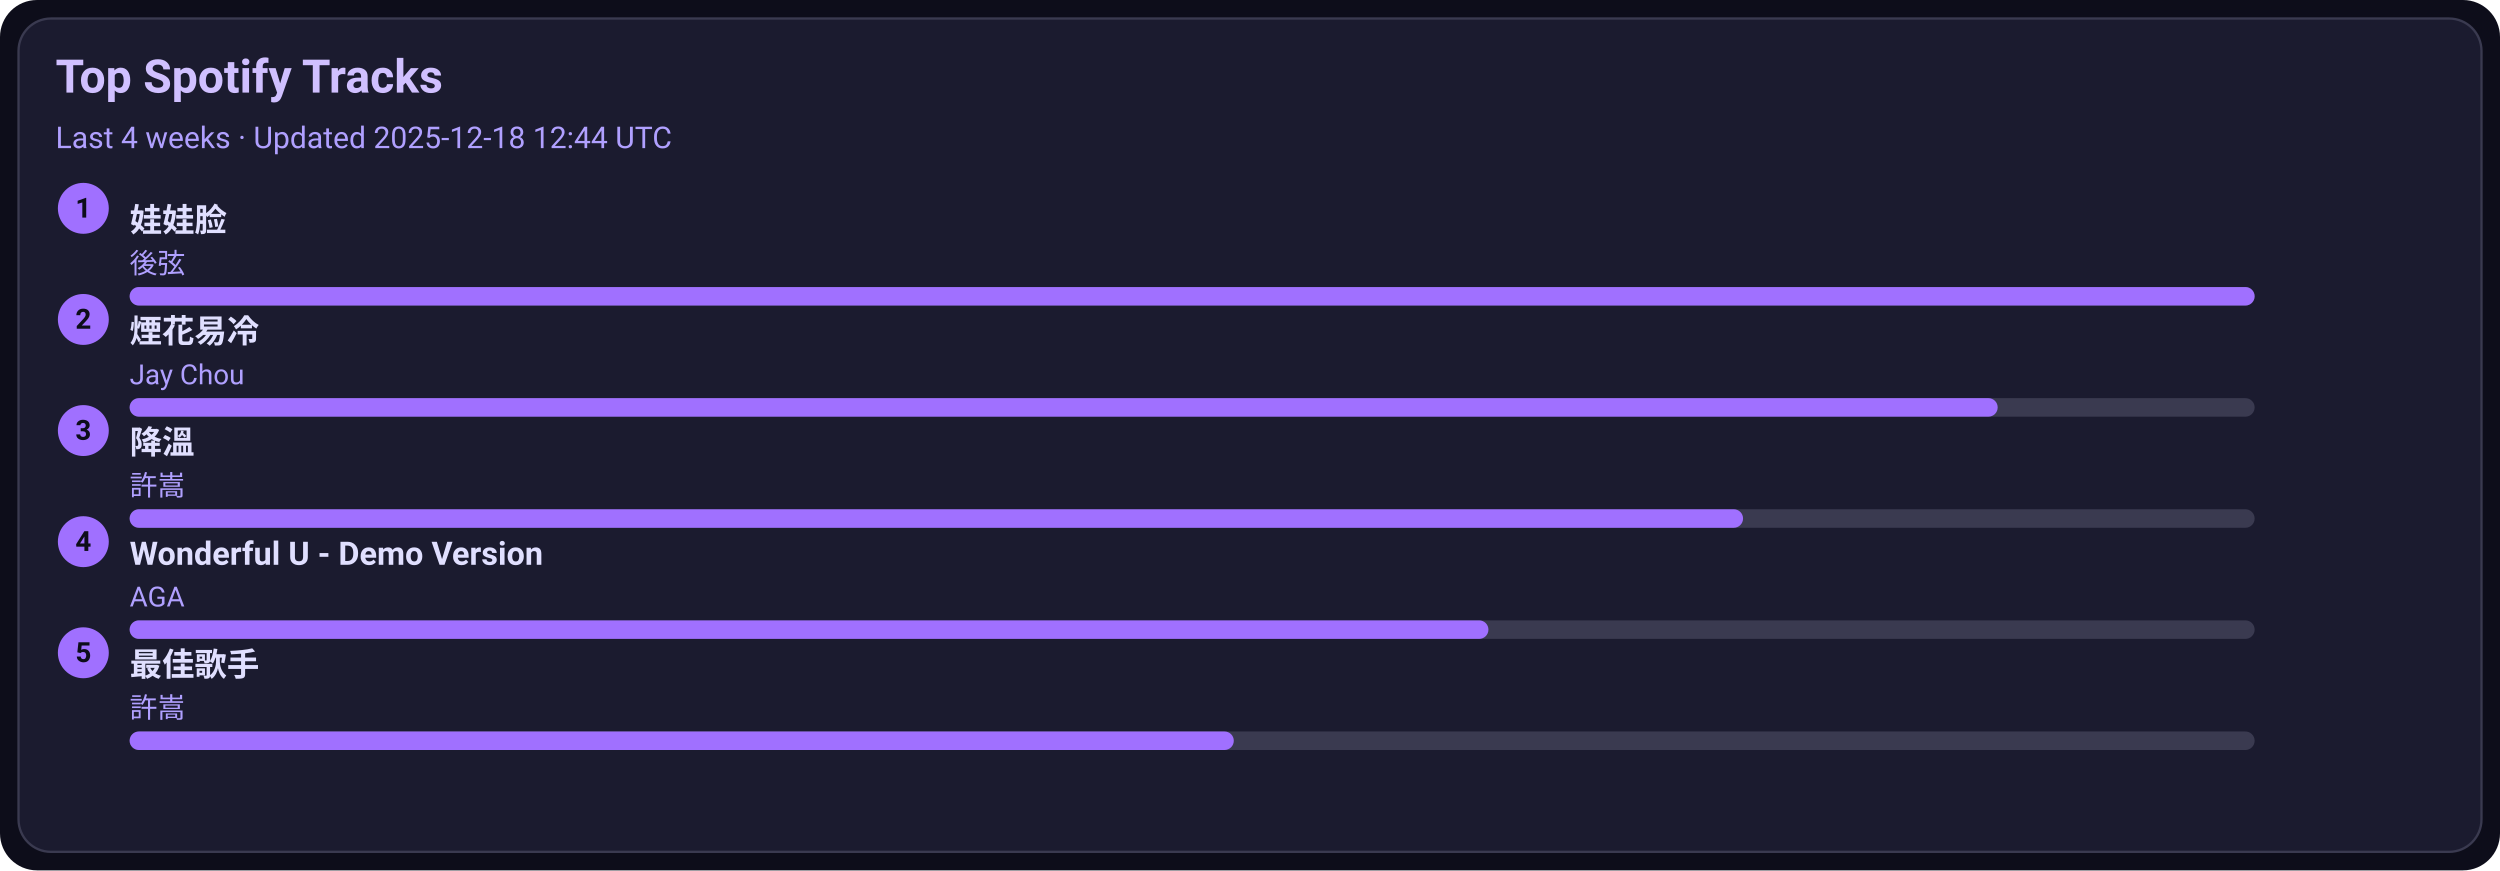
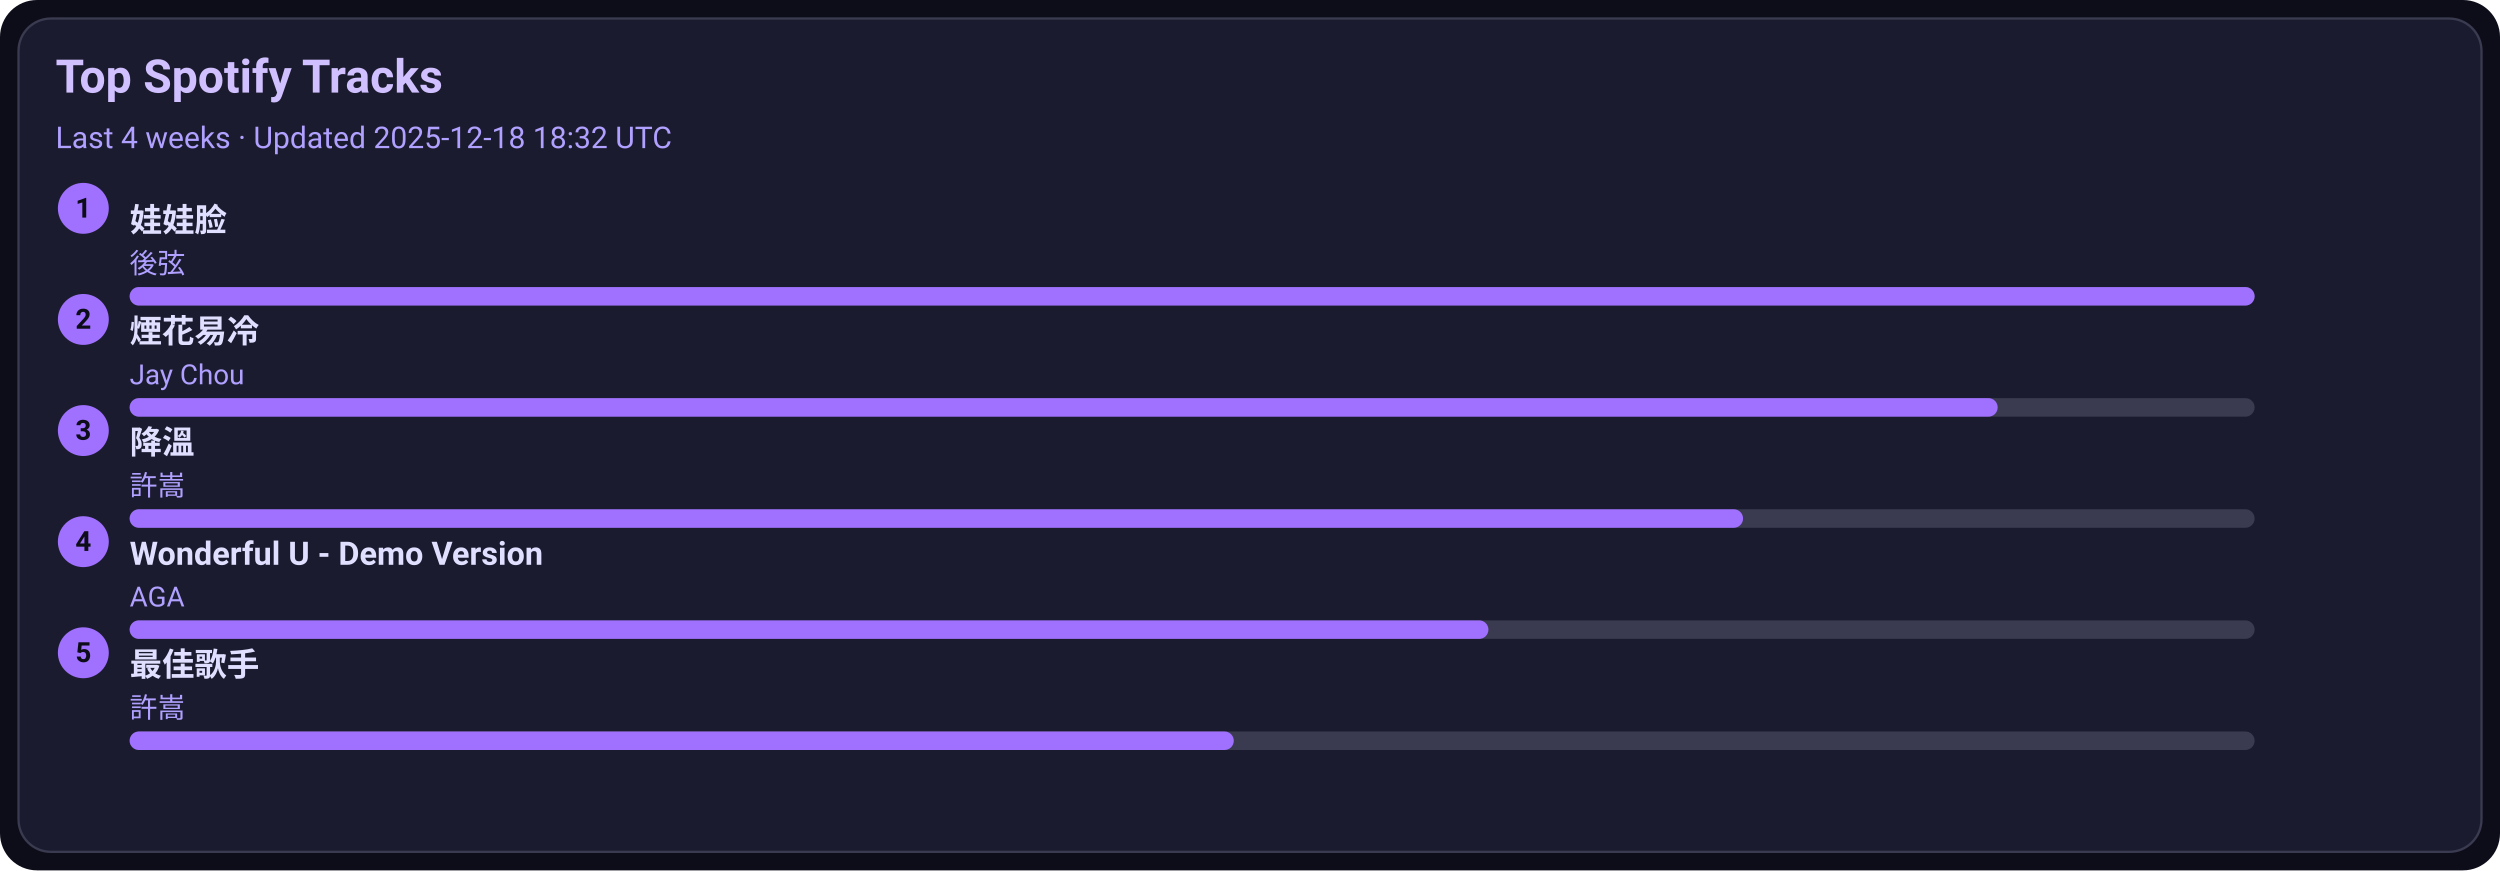
<svg xmlns="http://www.w3.org/2000/svg" width="1080" height="376" viewBox="0 0 1080 376">
  <style>text{font-family:-apple-system,BlinkMacSystemFont,Segoe UI,Roboto,Ubuntu,Helvetica Neue,Arial,Noto Sans,sans-serif}</style>
  <rect width="1080" height="376" rx="16" fill="#0d0d1a" />
  <rect x="8" y="8" width="1064" height="360" rx="14" fill="#1b1b2f" stroke="#3a3a50" />
  <text x="24" y="40" font-size="20" fill="#d0c0ff" font-weight="600">Top Spotify Tracks</text>
-   <text x="24" y="64" font-size="13" fill="#b0a0ff">Last 4 weeks · Updated 2025-12-18 12:44 UTC</text>
+   <text x="24" y="64" font-size="13" fill="#b0a0ff">Last 4 weeks · Updated 2025-12-18 18:32 UTC</text>
  <circle cx="36" cy="90" r="11" fill="#a070ff" />
  <text x="36" y="94" text-anchor="middle" font-size="12" fill="#0d0d1a" font-weight="700">1</text>
  <a href="https://open.spotify.com/track/08ouEICweFmqfgPJnRIQkE" target="_blank" rel="noopener noreferrer">
    <text x="56" y="100" font-size="14" fill="#e0dfff" font-weight="600">娃娃脸</text>
  </a>
  <text x="56" y="118" font-size="12" fill="#b0a0ff">後弦</text>
  <rect x="56" y="124" width="918" height="8" rx="4" fill="#3a3a50" />
  <rect x="56" y="124" width="918" height="8" rx="4" fill="#a070ff" />
  <circle cx="36" cy="138" r="11" fill="#a070ff" />
  <text x="36" y="142" text-anchor="middle" font-size="12" fill="#0d0d1a" font-weight="700">2</text>
  <a href="https://open.spotify.com/track/24beWW0pQCJEF3IVSpIryu" target="_blank" rel="noopener noreferrer">
    <text x="56" y="148" font-size="14" fill="#e0dfff" font-weight="600">煙花易冷</text>
  </a>
  <text x="56" y="166" font-size="12" fill="#b0a0ff">Jay Chou</text>
  <rect x="56" y="172" width="918" height="8" rx="4" fill="#3a3a50" />
  <rect x="56" y="172" width="807" height="8" rx="4" fill="#a070ff" />
  <circle cx="36" cy="186" r="11" fill="#a070ff" />
  <text x="36" y="190" text-anchor="middle" font-size="12" fill="#0d0d1a" font-weight="700">3</text>
  <a href="https://open.spotify.com/track/2q9uhrOfyOnBa3oWR1PfYT" target="_blank" rel="noopener noreferrer">
    <text x="56" y="196" font-size="14" fill="#e0dfff" font-weight="600">降溫</text>
  </a>
  <text x="56" y="214" font-size="12" fill="#b0a0ff">許嵩</text>
  <rect x="56" y="220" width="918" height="8" rx="4" fill="#3a3a50" />
  <rect x="56" y="220" width="697" height="8" rx="4" fill="#a070ff" />
  <circle cx="36" cy="234" r="11" fill="#a070ff" />
  <text x="36" y="238" text-anchor="middle" font-size="12" fill="#0d0d1a" font-weight="700">4</text>
  <a href="https://open.spotify.com/track/2eSNpIOFoi1Q8wxw6CycXJ" target="_blank" rel="noopener noreferrer">
    <text x="56" y="244" font-size="14" fill="#e0dfff" font-weight="600">Wonderful U - Demo Version</text>
  </a>
  <text x="56" y="262" font-size="12" fill="#b0a0ff">AGA</text>
  <rect x="56" y="268" width="918" height="8" rx="4" fill="#3a3a50" />
  <rect x="56" y="268" width="587" height="8" rx="4" fill="#a070ff" />
  <circle cx="36" cy="282" r="11" fill="#a070ff" />
  <text x="36" y="286" text-anchor="middle" font-size="12" fill="#0d0d1a" font-weight="700">5</text>
  <a href="https://open.spotify.com/track/1tXkID53w0fBaY5p3MjNxN" target="_blank" rel="noopener noreferrer">
    <text x="56" y="292" font-size="14" fill="#e0dfff" font-weight="600">最佳歌手</text>
  </a>
  <text x="56" y="310" font-size="12" fill="#b0a0ff">許嵩</text>
  <rect x="56" y="316" width="918" height="8" rx="4" fill="#3a3a50" />
  <rect x="56" y="316" width="477" height="8" rx="4" fill="#a070ff" />
</svg>
